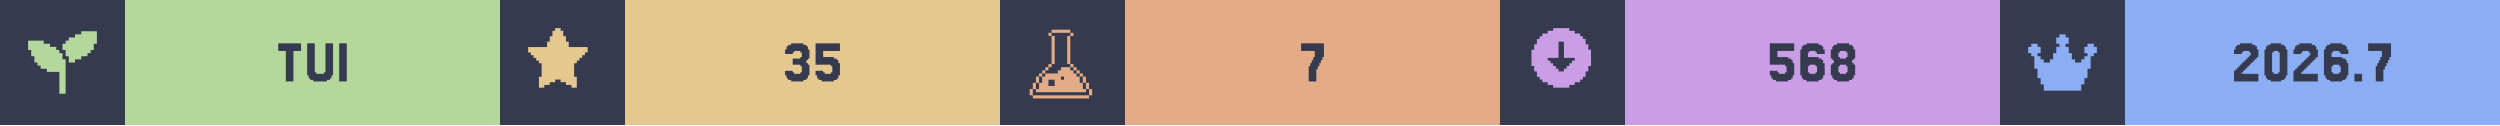
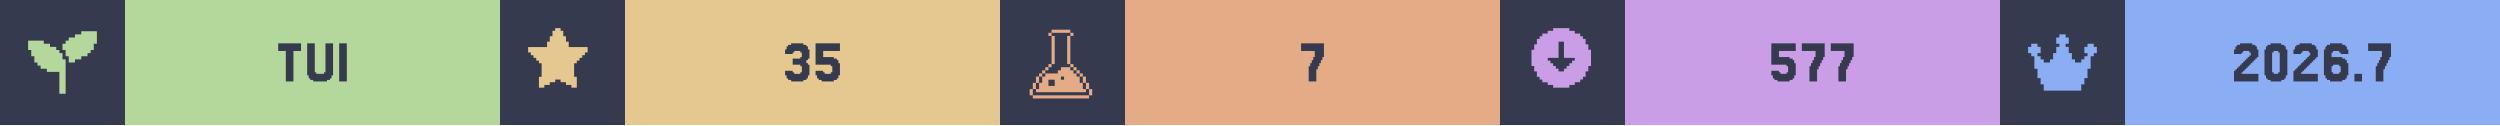
<svg xmlns="http://www.w3.org/2000/svg" width="1200" viewBox="0 0 200 10">
  <g>
    <rect width="200" height="10" fill="#363a4f" />
    <g class="badge" transform="translate(0 0)">
      <path transform="translate(2 2) scale(0.25)" fill="#b4d89c" d="M 18 2 L 18 3 L 16 3 L 16 4 L 14 4 L 14 5 L 13 5 L 13 6 L 12 6 L 12 8 L 13 8 L 13 10 L 14 10 L 14 12 L 16 12 L 16 11 L 18 11 L 18 10 L 20 10 L 20 9 L 21 9 L 21 8 L 22 8 L 22 6 L 23 6 L 23 2 L 18 2 z M 1 5 L 1 8 L 2 8 L 2 10 L 3 10 L 3 12 L 4 12 L 4 13 L 5 13 L 5 14 L 7 14 L 7 15 L 11 15 L 11 22 L 13 22 L 13 11 L 12 11 L 12 9 L 11 9 L 11 8 L 10 8 L 10 7 L 8 7 L 8 6 L 6 6 L 6 5 L 1 5 z" />
      <rect fill="#b4d89c" width="30" height="10" x="10" y="0" />
      <path fill="#363a4f" d="M24.085 3.467V4.077H23.476V6.516H22.866V4.077H22.256V3.467Z M25.305 5.785V5.907H25.915V5.785H26.037V3.467H26.646V6.029H26.524V6.272H26.402V6.394H26.159V6.516H25.061V6.394H24.817V6.272H24.695V6.029H24.573V3.467H25.183V5.785Z M27.744 3.467V6.516H27.134V3.467Z" />
    </g>
    <g class="badge" transform="translate(40 0)">
      <path transform="" fill="#e5c890" d="M5.929 6.145h.216v.866h-.433v-.217H5.28v-.216h-.432v-.216h-.433v.216H3.98v.216h-.433v.217h-.433v-.866h.217V5.063h-.217v-.216H2.9V4.63h-.217v-.216h-.216v-.217H2.25v-.432h1.515v-.433h.216v-.433h.216v-.433h.217V2.25h.433v.216h.216v.433h.216v.433h.217v.433H7.01v.432h-.217v.217h-.216v.216h-.216v.217h-.217v.216H5.93z" />
      <rect fill="#e5c890" width="30" height="10" x="10" y="0" />
      <path fill="#363a4f" d="M23.415 5.663V5.785H23.537V5.907H24.024V5.785H24.146V5.297H24.024V5.175H23.415V4.687H24.024V4.565H24.146V4.199H24.024V4.077H23.537V4.199H23.415V4.321H22.805V3.955H22.927V3.711H23.049V3.589H23.293V3.467H24.268V3.589H24.512V3.711H24.634V3.955H24.756V4.687H24.634V4.809H24.512V5.053H24.634V5.175H24.756V6.029H24.634V6.272H24.512V6.394H24.268V6.516H23.293V6.394H23.049V6.272H22.927V6.029H22.805V5.663Z M25.854 5.663V5.785H25.976V5.907H26.463V5.785H26.585V5.297H26.463V5.175H25.244V3.467H27.195V4.077H25.854V4.565H26.707V4.687H26.951V4.809H27.073V5.053H27.195V6.029H27.073V6.272H26.951V6.394H26.707V6.516H25.732V6.394H25.488V6.272H25.366V6.029H25.244V5.663Z" />
    </g>
    <g class="badge" transform="translate(80 0)">
      <path transform="translate(2 2) scale(0.25)" fill="#e3ac86" d="M 8.502 1.5 L 8.502 2.5 L 14.504 2.5 L 14.504 1.5 L 8.502 1.5 z M 14.504 2.5 L 14.504 3.5 L 15.504 3.5 L 15.504 2.5 L 14.504 2.5 z M 14.504 3.5 L 13.502 3.5 L 13.502 12.502 L 14.504 12.502 L 14.504 3.5 z M 14.504 12.502 L 14.504 13.502 L 15.504 13.502 L 15.504 12.502 L 14.504 12.502 z M 15.504 13.502 L 15.504 14.504 L 16.504 14.504 L 16.504 15.504 L 17.504 15.504 L 17.504 16.504 L 18.504 16.504 L 18.504 15.502 L 17.504 15.502 L 17.504 14.502 L 16.504 14.502 L 16.504 13.502 L 15.504 13.502 z M 18.504 16.504 L 18.504 18.504 L 19.504 18.504 L 19.504 16.504 L 18.504 16.504 z M 19.504 18.504 L 19.504 20.504 L 20.504 20.504 L 20.504 18.504 L 19.504 18.504 z M 20.504 20.504 L 20.504 22.504 L 21.504 22.504 L 21.504 20.504 L 20.504 20.504 z M 19.504 20.504 L 18.504 20.504 L 18.504 18.504 L 17.504 18.504 L 17.504 16.504 L 16.504 16.504 L 16.504 15.504 L 15.504 15.504 L 15.504 14.504 L 14.504 14.504 L 14.504 13.502 L 11.502 13.502 L 11.502 14.504 L 10.502 14.504 L 10.502 15.504 L 6.502 15.504 L 6.502 16.504 L 5.5 16.504 L 5.5 18.504 L 4.5 18.504 L 4.5 20.504 L 3.5 20.504 L 3.5 21.504 L 19.504 21.504 L 19.504 20.504 z M 3.5 20.504 L 3.5 18.504 L 2.5 18.504 L 2.5 20.504 L 3.5 20.504 z M 2.5 20.504 L 1.5 20.504 L 1.5 22.504 L 2.5 22.504 L 2.5 20.504 z M 3.5 18.504 L 4.5 18.504 L 4.5 16.504 L 3.5 16.504 L 3.5 18.504 z M 4.5 16.504 L 5.5 16.504 L 5.5 15.504 L 6.502 15.504 L 6.502 14.504 L 7.502 14.504 L 7.502 13.502 L 6.502 13.502 L 6.502 14.502 L 5.5 14.502 L 5.5 15.502 L 4.5 15.502 L 4.5 16.504 z M 7.502 13.502 L 8.502 13.502 L 8.502 12.502 L 7.502 12.502 L 7.502 13.502 z M 8.502 12.502 L 9.502 12.502 L 9.502 3.5 L 8.502 3.5 L 8.502 12.502 z M 8.502 3.5 L 8.502 2.5 L 7.502 2.5 L 7.502 3.5 L 8.502 3.5 z M 11.502 16.504 L 12.502 16.504 L 12.502 17.504 L 11.502 17.504 L 11.502 16.504 z M 7.502 17.504 L 9.502 17.504 L 9.502 19.504 L 7.502 19.504 L 7.502 17.504 z M 2.5 22.506 L 2.5 23.506 L 20.504 23.506 L 20.504 22.506 L 2.5 22.506 z" />
      <rect fill="#e3ac86" width="30" height="10" x="10" y="0" />
      <path fill="#363a4f" d="M24.817 5.297V5.053H24.939V4.809H25.061V4.565H25.183V4.077H24.085V3.467H25.915V4.565H25.793V4.809H25.671V5.053H25.549V5.297H25.427V5.541H25.305V6.516H24.695V5.297Z" />
    </g>
    <g class="badge" transform="translate(120 0)">
      <path transform="" fill="#ca9ee6" d="M5.55 6.794h.432v-.216h.433v-.216h.216v-.217h.217v-.433h.216V5.28h.217V3.981h-.217v-.433h-.216v-.433h-.217V2.9h-.216v-.217h-.433v-.216h-.433V2.25h-1.298v.216h-.433v.216h-.433V2.9h-.216v.216h-.217v.433h-.216v.433h-.217v1.298h.217v.433h.216v.433h.217v.217h.216v.216h.433v.216h.433v.217h1.298zm-1.083-1.298v-.217h-.216v-.216h-.217v-.216h-.216V4.63h.866V3.332h.432V4.63h.866v.217h-.216v.216h-.217v.216h-.216v.217h-.217v.216h-.432v-.216z" />
      <rect fill="#ca9ee6" width="30" height="10" x="10" y="0" />
-       <path fill="#363a4f" d="M22.195 5.663V5.785H22.317V5.907H22.805V5.785H22.927V5.297H22.805V5.175H21.585V3.467H23.537V4.077H22.195V4.565H23.049V4.687H23.293V4.809H23.415V5.053H23.537V6.029H23.415V6.272H23.293V6.394H23.049V6.516H22.073V6.394H21.829V6.272H21.707V6.029H21.585V5.663Z M24.756 5.785V5.907H25.244V5.785H25.366V5.297H25.244V5.175H24.756V5.297H24.634V5.785ZM24.634 4.565H25.488V4.687H25.732V4.809H25.854V5.053H25.976V6.029H25.854V6.272H25.732V6.394H25.488V6.516H24.512V6.394H24.268V6.272H24.146V6.029H24.024V3.955H24.146V3.711H24.268V3.589H24.512V3.467H25.488V3.589H25.732V3.711H25.854V3.955H25.976V4.321H25.366V4.199H25.244V4.077H24.756V4.199H24.634Z M27.195 4.565V4.687H27.683V4.565H27.805V4.199H27.683V4.077H27.195V4.199H27.073V4.565ZM28.293 5.053V5.175H28.415V6.029H28.293V6.272H28.171V6.394H27.927V6.516H26.951V6.394H26.707V6.272H26.585V6.029H26.463V5.175H26.585V5.053H26.707V4.809H26.585V4.687H26.463V3.955H26.585V3.711H26.707V3.589H26.951V3.467H27.927V3.589H28.171V3.711H28.293V3.955H28.415V4.687H28.293V4.809H28.171V5.053ZM27.195 5.785V5.907H27.683V5.785H27.805V5.297H27.683V5.175H27.195V5.297H27.073V5.785Z" />
+       <path fill="#363a4f" d="M22.317 5.663V5.785H22.439V5.907H22.927V5.785H23.049V5.297H22.927V5.175H21.707V3.467H23.659V4.077H22.317V4.565H23.171V4.687H23.415V4.809H23.537V5.053H23.659V6.029H23.537V6.272H23.415V6.394H23.171V6.516H22.195V6.394H21.951V6.272H21.829V6.029H21.707V5.663Z M24.878 5.297V5.053H25V4.809H25.122V4.565H25.244V4.077H24.146V3.467H25.976V4.565H25.854V4.809H25.732V5.053H25.61V5.297H25.488V5.541H25.366V6.516H24.756V5.297Z M27.195 5.297V5.053H27.317V4.809H27.439V4.565H27.561V4.077H26.463V3.467H28.293V4.565H28.171V4.809H28.049V5.053H27.927V5.297H27.805V5.541H27.683V6.516H27.073V5.297Z" />
    </g>
    <g class="badge" transform="translate(160 0)">
      <path transform="translate(2 2) scale(0.25)" fill="#8aadf4" d="M23 7v2h-1v1h-1v4h-1v3h-1v2h-1v2H6v-2H5v-2H4v-3H3v-4H2V9H1V7h1V6h2v1h1v2H4v1h1v1h1v1h2v-1h1V9h1V7h1V6h-1V4h1V3h2v1h1v2h-1v1h1v2h1v2h1v1h2v-1h1v-1h1V9h-1V7h1V6h2v1z" />
      <rect fill="#8aadf4" width="30" height="10" x="10" y="0" />
      <path fill="#363a4f" d="M19.451 5.663V5.785H19.329V5.907H20.671V6.516H18.72V5.663H18.841V5.541H18.963V5.419H19.085V5.297H19.207V5.175H19.329V5.053H19.451V4.931H19.573V4.809H19.695V4.687H19.817V4.565H19.939V4.443H20.061V4.199H19.939V4.077H19.451V4.199H19.329V4.321H18.72V3.955H18.841V3.711H18.963V3.589H19.207V3.467H20.183V3.589H20.427V3.711H20.549V3.955H20.671V4.565H20.549V4.687H20.427V4.809H20.305V4.931H20.183V5.053H20.061V5.175H19.939V5.297H19.817V5.419H19.695V5.541H19.573V5.663Z M22.866 6.029V6.272H22.744V6.394H22.5V6.516H21.646V6.394H21.402V6.272H21.28V6.029H21.159V3.955H21.28V3.711H21.402V3.589H21.646V3.467H22.5V3.589H22.744V3.711H22.866V3.955H22.988V6.029ZM21.89 5.785V5.907H22.256V5.785H22.378V4.199H22.256V4.077H21.89V4.199H21.768V5.785Z M24.207 5.663V5.785H24.085V5.907H25.427V6.516H23.476V5.663H23.598V5.541H23.72V5.419H23.841V5.297H23.963V5.175H24.085V5.053H24.207V4.931H24.329V4.809H24.451V4.687H24.573V4.565H24.695V4.443H24.817V4.199H24.695V4.077H24.207V4.199H24.085V4.321H23.476V3.955H23.598V3.711H23.72V3.589H23.963V3.467H24.939V3.589H25.183V3.711H25.305V3.955H25.427V4.565H25.305V4.687H25.183V4.809H25.061V4.931H24.939V5.053H24.817V5.175H24.695V5.297H24.573V5.419H24.451V5.541H24.329V5.663Z M26.646 5.785V5.907H27.134V5.785H27.256V5.297H27.134V5.175H26.646V5.297H26.524V5.785ZM26.524 4.565H27.378V4.687H27.622V4.809H27.744V5.053H27.866V6.029H27.744V6.272H27.622V6.394H27.378V6.516H26.402V6.394H26.159V6.272H26.037V6.029H25.915V3.955H26.037V3.711H26.159V3.589H26.402V3.467H27.378V3.589H27.622V3.711H27.744V3.955H27.866V4.321H27.256V4.199H27.134V4.077H26.646V4.199H26.524Z M28.963 5.907V6.516H28.354V5.907Z M30.183 5.297V5.053H30.305V4.809H30.427V4.565H30.549V4.077H29.451V3.467H31.28V4.565H31.159V4.809H31.037V5.053H30.915V5.297H30.793V5.541H30.671V6.516H30.061V5.297Z" />
    </g>
  </g>
</svg>
